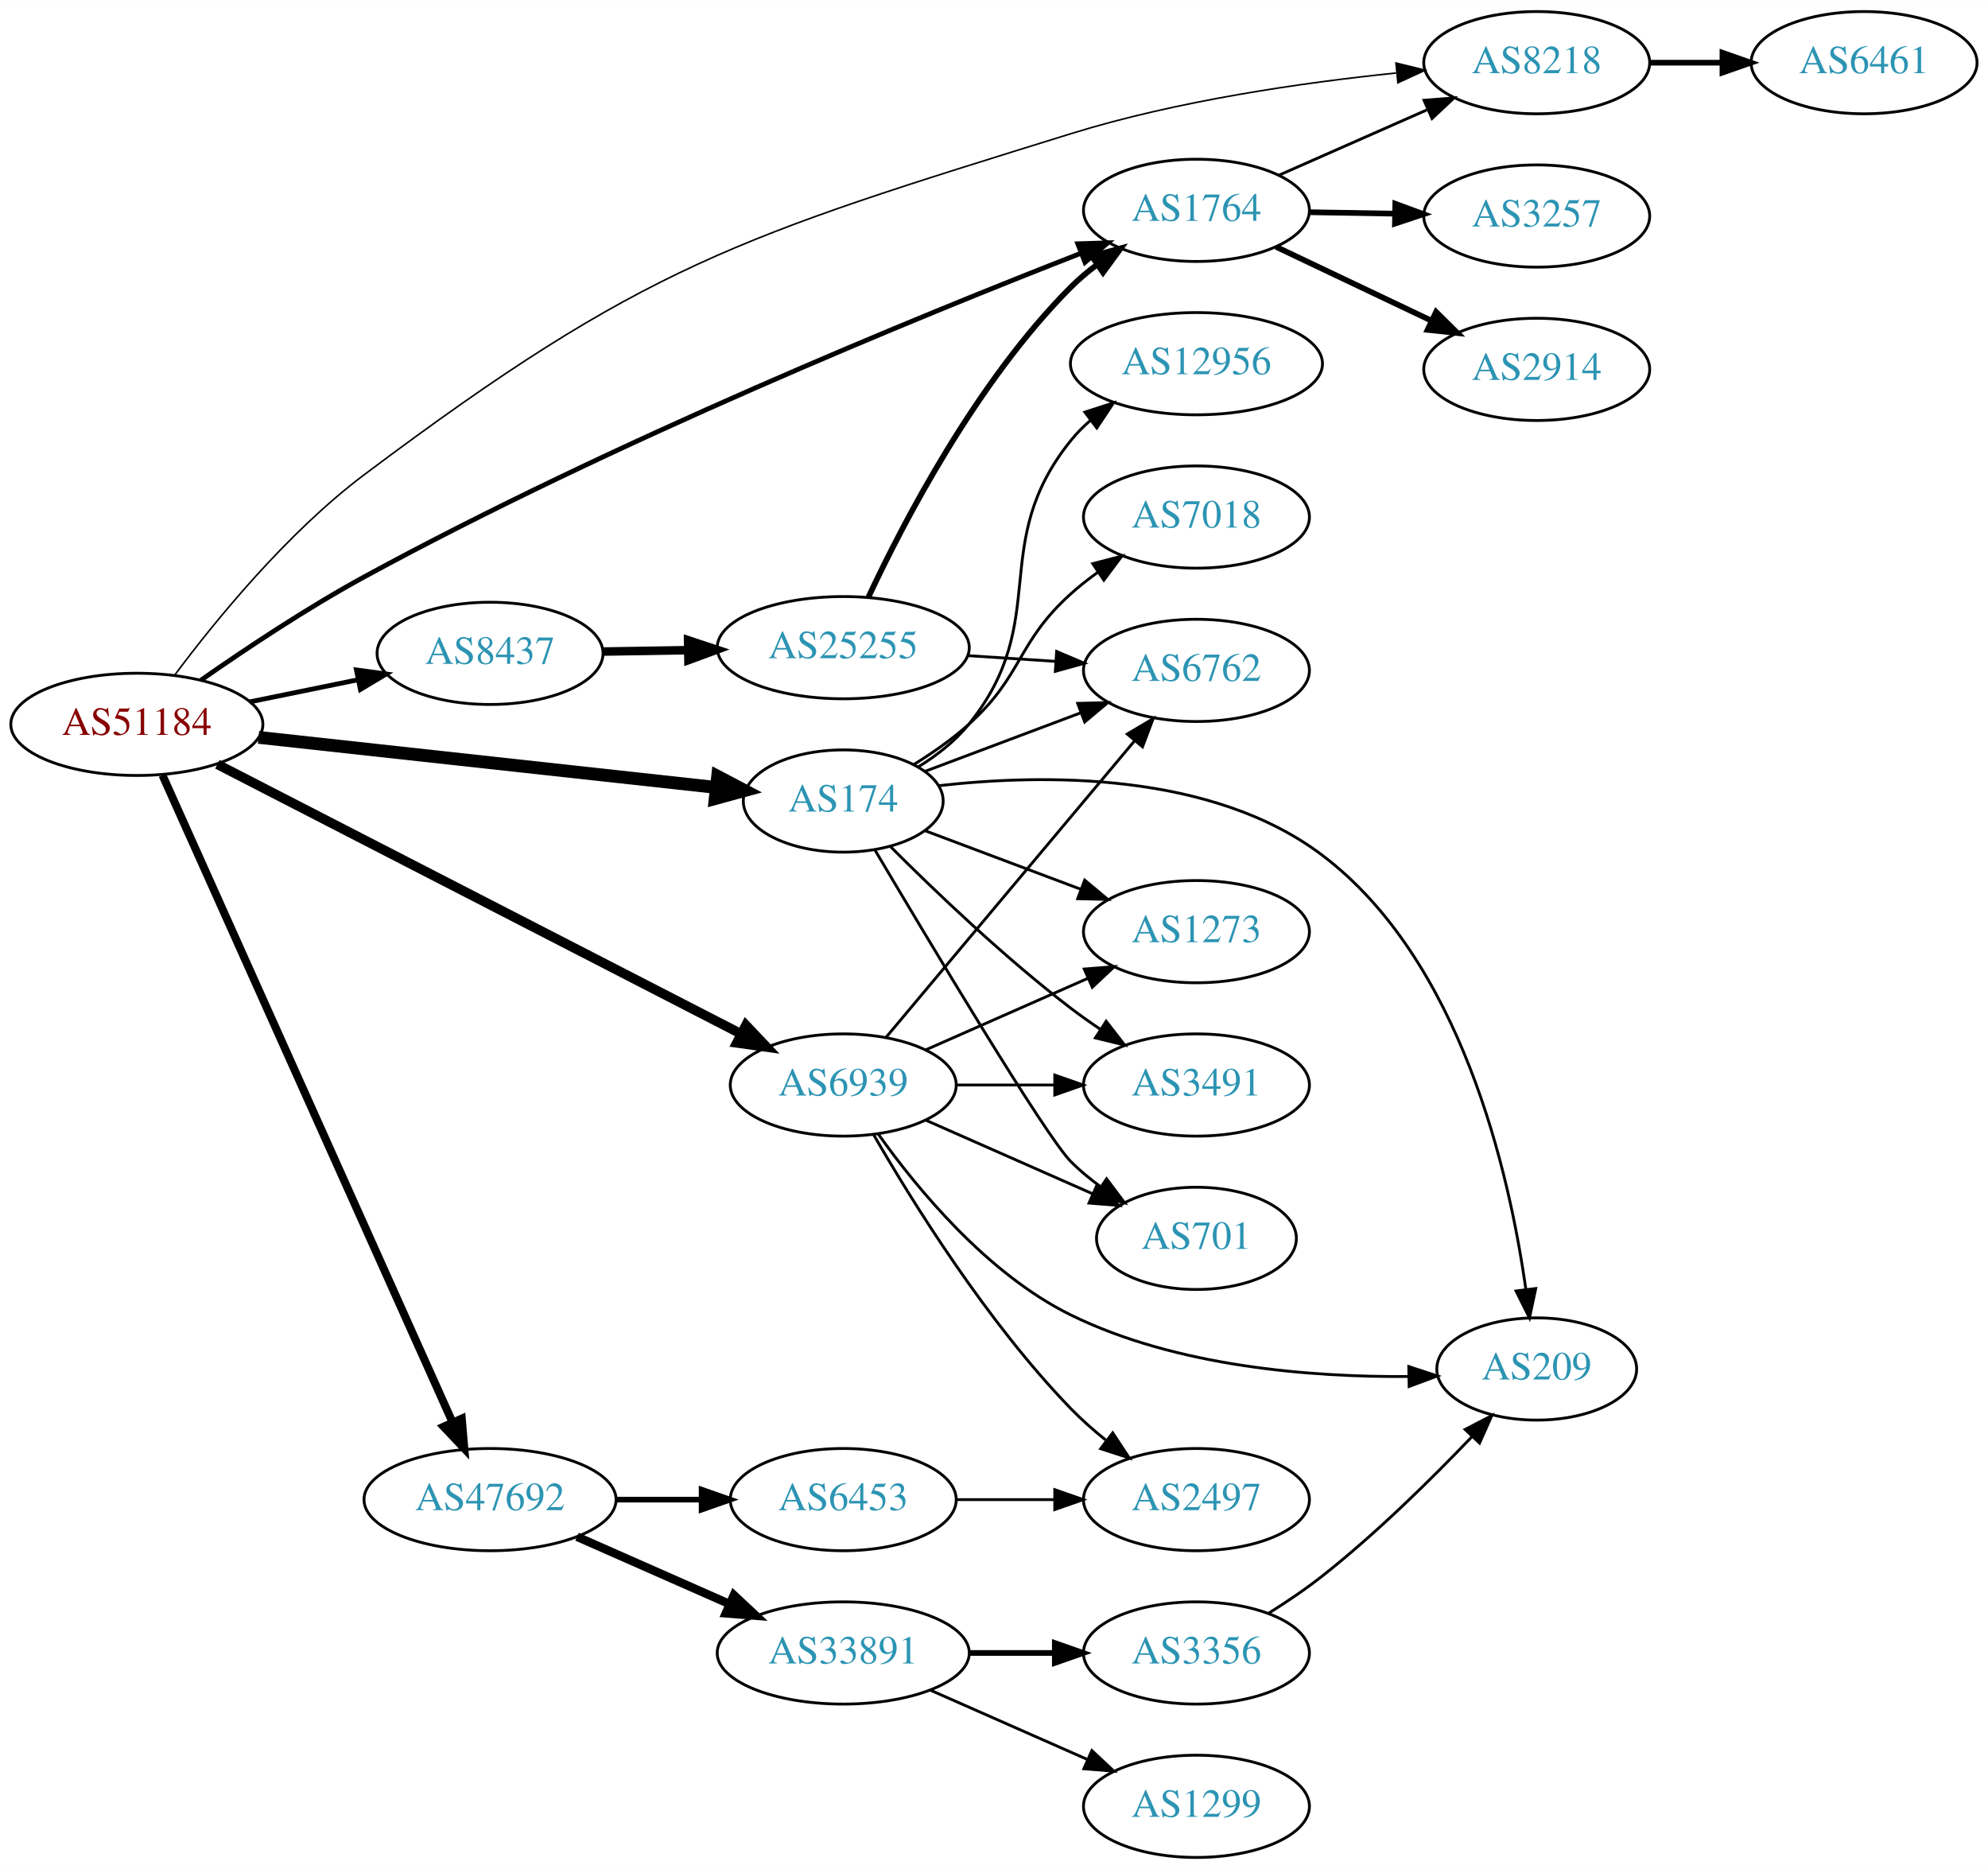
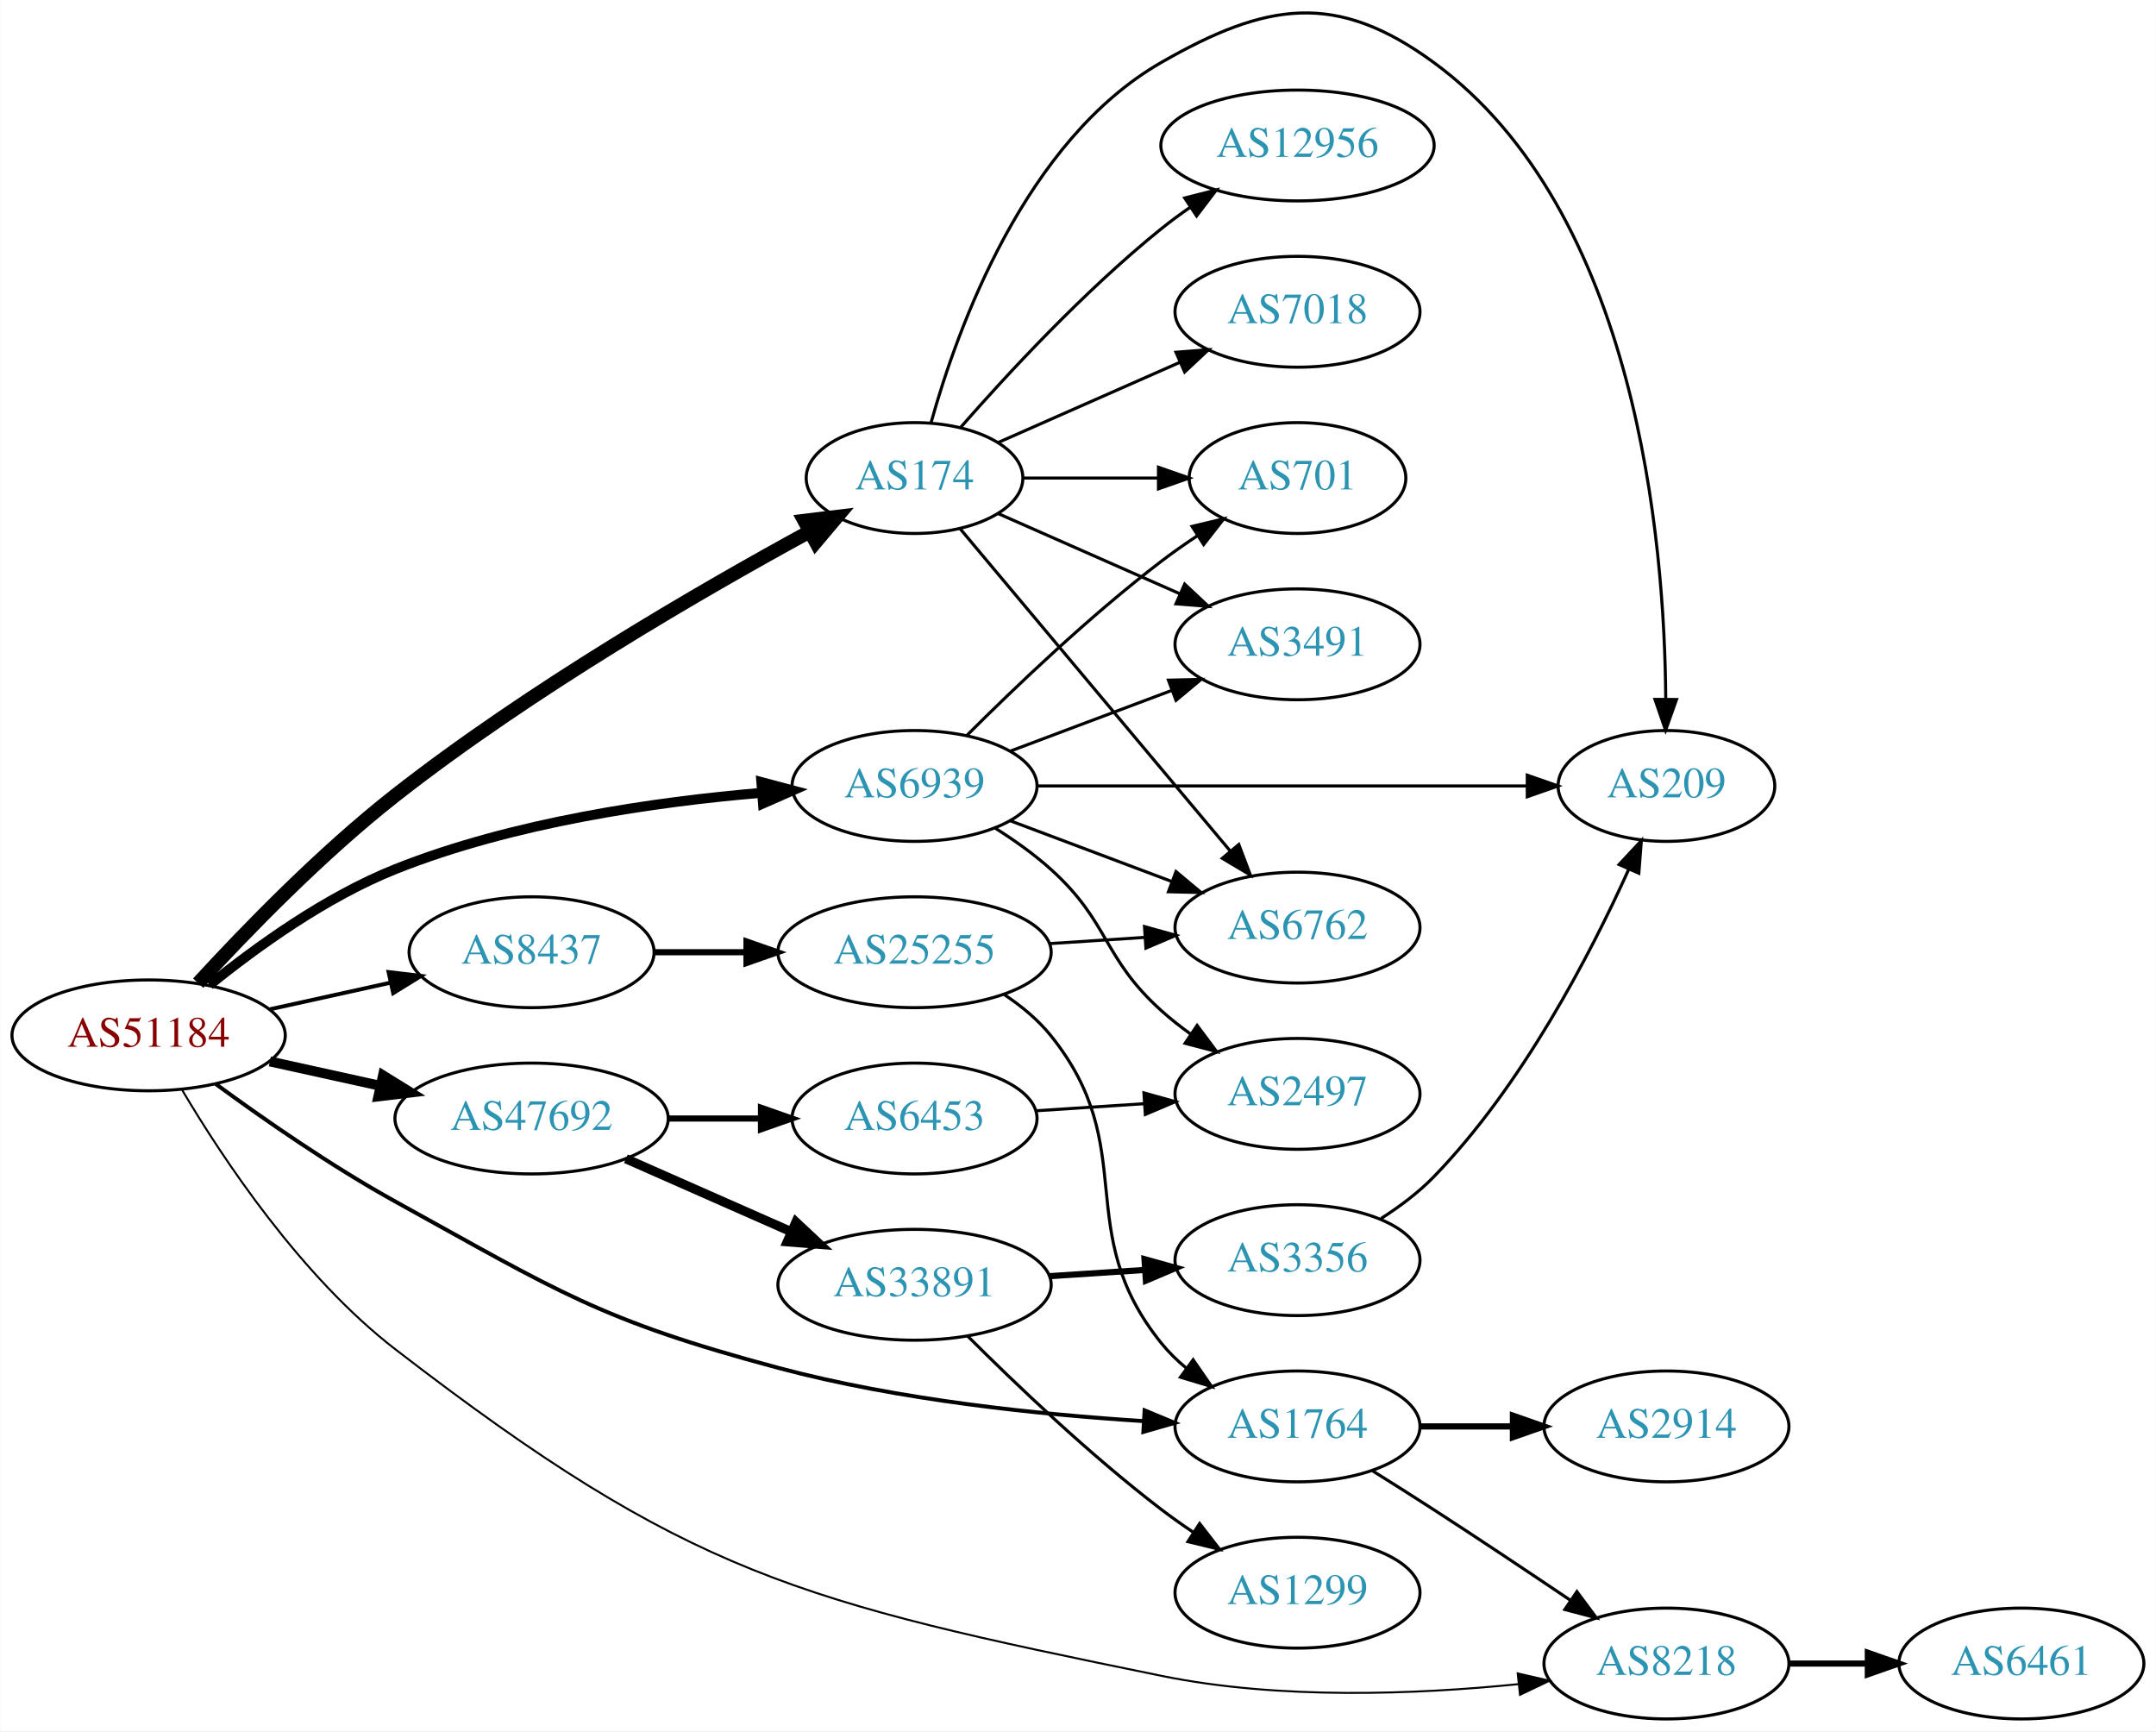
- <svg xmlns="http://www.w3.org/2000/svg" xmlns:xlink="http://www.w3.org/1999/xlink" width="700pt" height="658pt" viewBox="0.00 0.00 700.15 658.00">
-   <g id="graph0" class="graph" transform="scale(1 1) rotate(0) translate(4 654)">
-     <polygon fill="white" stroke="none" points="-4,4 -4,-654 696.155,-654 696.155,4 -4,4" />
+ <svg xmlns="http://www.w3.org/2000/svg" xmlns:xlink="http://www.w3.org/1999/xlink" width="700pt" height="562pt" viewBox="0.00 0.00 700.15 562.25">
+   <g id="graph0" class="graph" transform="scale(1 1) rotate(0) translate(4 558.25)">
+     <polygon fill="white" stroke="none" points="-4,4 -4,-558.25 696.155,-558.25 696.155,4 -4,4" />
    <g id="node1" class="node">
      <g id="a_node1">
        <a xlink:href="/asn/51184" xlink:title="AS51184 ~ Fonira Telekom GmbH [AT]">
-           <ellipse fill="#ffffff" stroke="black" cx="44.196" cy="-399" rx="44.393" ry="18" />
-           <text text-anchor="middle" x="44.196" y="-395.3" font-family="Times,serif" font-size="14.00" fill="#880000">AS51184</text>
+           <ellipse fill="#ffffff" stroke="black" cx="44.196" cy="-222" rx="44.393" ry="18" />
+           <text text-anchor="middle" x="44.196" y="-218.3" font-family="Times,serif" font-size="14.00" fill="#880000">AS51184</text>
        </a>
      </g>
    </g>
    <g id="node2" class="node">
      <g id="a_node2">
        <a xlink:href="/asn/174" xlink:title="AS174 ~ Cogent Communications [US]">
-           <ellipse fill="#ffffff" stroke="black" cx="292.98" cy="-372" rx="35.194" ry="18" />
-           <text text-anchor="middle" x="292.98" y="-368.3" font-family="Times,serif" font-size="14.00" fill="#2c94b3">AS174</text>
+           <ellipse fill="#ffffff" stroke="black" cx="292.98" cy="-403" rx="35.194" ry="18" />
+           <text text-anchor="middle" x="292.98" y="-399.3" font-family="Times,serif" font-size="14.00" fill="#2c94b3">AS174</text>
        </a>
      </g>
    </g>
    <g id="edge1" class="edge">
-       <path fill="none" stroke="black" stroke-width="4.5" d="M87.06,-394.42C131.84,-389.521 202.55,-381.784 248.094,-376.802" />
-       <polygon fill="black" stroke="black" stroke-width="4.5" points="248.742,-380.692 258.254,-375.69 247.885,-372.863 248.742,-380.692" />
+       <path fill="none" stroke="black" stroke-width="4.5" d="M60.286,-238.96C75.536,-255.573 100.236,-281.08 124.392,-300 168.2,-334.312 224.134,-366.672 259.01,-385.665" />
+       <polygon fill="black" stroke="black" stroke-width="4.5" points="257.162,-389.142 267.832,-390.429 260.904,-382.213 257.162,-389.142" />
    </g>
    <g id="node3" class="node">
      <g id="a_node3">
        <a xlink:href="/asn/1764" xlink:title="AS1764 ~ NEXTLAYER-AS [AT]">
-           <ellipse fill="#ffffff" stroke="black" cx="417.373" cy="-580" rx="39.794" ry="18" />
-           <text text-anchor="middle" x="417.373" y="-576.3" font-family="Times,serif" font-size="14.00" fill="#2c94b3">AS1764</text>
+           <ellipse fill="#ffffff" stroke="black" cx="417.373" cy="-95" rx="39.794" ry="18" />
+           <text text-anchor="middle" x="417.373" y="-91.3" font-family="Times,serif" font-size="14.00" fill="#2c94b3">AS1764</text>
        </a>
      </g>
    </g>
    <g id="edge2" class="edge">
-       <path fill="none" stroke="black" stroke-width="1.688" d="M66.784,-414.573C82.378,-425.471 104.167,-439.99 124.392,-451 211.584,-498.465 319.72,-542.668 376.794,-564.932" />
-       <polygon fill="black" stroke="black" stroke-width="1.688" points="375.584,-568.217 386.173,-568.573 378.117,-561.691 375.584,-568.217" />
+       <path fill="none" stroke="black" stroke-width="1.286" d="M66.013,-206.201C81.596,-194.779 103.7,-179.412 124.392,-168 177.168,-138.894 190.559,-129.566 248.784,-114 287.879,-103.548 333.606,-98.844 367.409,-96.728" />
+       <polygon fill="black" stroke="black" stroke-width="1.286" points="367.713,-100.216 377.497,-96.15 367.313,-93.228 367.713,-100.216" />
    </g>
    <g id="node4" class="node">
      <g id="a_node4">
        <a xlink:href="/asn/6939" xlink:title="AS6939 ~ Hurricane Electric LLC [US]">
-           <ellipse fill="#ffffff" stroke="black" cx="292.98" cy="-272" rx="39.794" ry="18" />
-           <text text-anchor="middle" x="292.98" y="-268.3" font-family="Times,serif" font-size="14.00" fill="#2c94b3">AS6939</text>
+           <ellipse fill="#ffffff" stroke="black" cx="292.98" cy="-303" rx="39.794" ry="18" />
+           <text text-anchor="middle" x="292.98" y="-299.3" font-family="Times,serif" font-size="14.00" fill="#2c94b3">AS6939</text>
        </a>
      </g>
    </g>
    <g id="edge3" class="edge">
-       <path fill="none" stroke="black" stroke-width="3.375" d="M72.549,-384.924C117.586,-361.747 207.292,-315.582 256.923,-290.041" />
-       <polygon fill="black" stroke="black" stroke-width="3.375" points="258.707,-293.06 265.997,-285.372 255.503,-286.836 258.707,-293.06" />
+       <path fill="none" stroke="black" stroke-width="3.214" d="M63.994,-238.362C79.236,-250.709 101.821,-267.009 124.392,-276 162.602,-291.221 208.958,-297.871 243.223,-300.771" />
+       <polygon fill="black" stroke="black" stroke-width="3.214" points="243.208,-304.28 253.446,-301.556 243.744,-297.3 243.208,-304.28" />
    </g>
    <g id="node5" class="node">
      <g id="a_node5">
        <a xlink:href="/asn/8218" xlink:title="AS8218 ~ legacy Neotelecoms [FR]">
-           <ellipse fill="#ffffff" stroke="black" cx="537.215" cy="-632" rx="39.794" ry="18" />
-           <text text-anchor="middle" x="537.215" y="-628.3" font-family="Times,serif" font-size="14.00" fill="#2c94b3">AS8218</text>
+           <ellipse fill="#ffffff" stroke="black" cx="537.215" cy="-18" rx="39.794" ry="18" />
+           <text text-anchor="middle" x="537.215" y="-14.3" font-family="Times,serif" font-size="14.00" fill="#2c94b3">AS8218</text>
        </a>
      </g>
    </g>
    <g id="edge4" class="edge">
-       <path fill="none" stroke="black" stroke-width="0.562" d="M57.559,-416.389C71.904,-435.6 97.101,-466.523 124.392,-487 222.585,-560.678 255.927,-570.629 373.176,-607 410.689,-618.637 454.806,-624.98 487.681,-628.362" />
-       <polygon fill="black" stroke="black" stroke-width="0.562" points="487.646,-631.875 497.938,-629.359 488.323,-624.908 487.646,-631.875" />
+       <path fill="none" stroke="black" stroke-width="0.643" d="M55.085,-204.254C68.306,-181.935 93.673,-143.678 124.392,-120 219.584,-46.625 255.417,-38.041 373.176,-14 411.601,-6.155 456.174,-7.97 488.994,-11.289" />
+       <polygon fill="black" stroke="black" stroke-width="0.643" points="488.892,-14.799 499.214,-12.409 489.655,-7.84 488.892,-14.799" />
    </g>
    <g id="node6" class="node">
      <g id="a_node6">
        <a xlink:href="/asn/8437" xlink:title="AS8437 ~ Hutchison Drei Austria GmbH [AT]">
-           <ellipse fill="#ffffff" stroke="black" cx="168.588" cy="-424" rx="39.794" ry="18" />
-           <text text-anchor="middle" x="168.588" y="-420.3" font-family="Times,serif" font-size="14.00" fill="#2c94b3">AS8437</text>
+           <ellipse fill="#ffffff" stroke="black" cx="168.588" cy="-249" rx="39.794" ry="18" />
+           <text text-anchor="middle" x="168.588" y="-245.3" font-family="Times,serif" font-size="14.00" fill="#2c94b3">AS8437</text>
        </a>
      </g>
    </g>
    <g id="edge5" class="edge">
-       <path fill="none" stroke="black" stroke-width="1.688" d="M83.922,-406.91C96.079,-409.393 109.61,-412.157 122.186,-414.726" />
-       <polygon fill="black" stroke="black" stroke-width="1.688" points="121.525,-418.163 132.023,-416.735 122.926,-411.305 121.525,-418.163" />
+       <path fill="none" stroke="black" stroke-width="1.286" d="M83.586,-230.469C95.977,-233.202 109.824,-236.257 122.644,-239.085" />
+       <polygon fill="black" stroke="black" stroke-width="1.286" points="122.14,-242.558 132.659,-241.295 123.648,-235.722 122.14,-242.558" />
    </g>
    <g id="node7" class="node">
      <g id="a_node7">
        <a xlink:href="/asn/47692" xlink:title="AS47692 ~ Nessus GmbH [AT]">
-           <ellipse fill="#ffffff" stroke="black" cx="168.588" cy="-126" rx="44.393" ry="18" />
-           <text text-anchor="middle" x="168.588" y="-122.3" font-family="Times,serif" font-size="14.00" fill="#2c94b3">AS47692</text>
+           <ellipse fill="#ffffff" stroke="black" cx="168.588" cy="-195" rx="44.393" ry="18" />
+           <text text-anchor="middle" x="168.588" y="-191.3" font-family="Times,serif" font-size="14.00" fill="#2c94b3">AS47692</text>
        </a>
      </g>
    </g>
    <g id="edge6" class="edge">
-       <path fill="none" stroke="black" stroke-width="2.812" d="M53.227,-381.088C74.147,-334.424 130.43,-208.883 155.386,-153.217" />
-       <polygon fill="black" stroke="black" stroke-width="2.812" points="158.631,-154.535 159.528,-143.978 152.243,-151.671 158.631,-154.535" />
+       <path fill="none" stroke="black" stroke-width="3.214" d="M83.586,-213.531C94.978,-211.018 107.6,-208.233 119.525,-205.603" />
+       <polygon fill="black" stroke="black" stroke-width="3.214" points="120.323,-209.011 129.335,-203.439 118.815,-202.175 120.323,-209.011" />
    </g>
    <g id="node8" class="node">
      <g id="a_node8">
-         <a xlink:href="/asn/6762" xlink:title="AS6762 ~ TELECOM ITALIA SPARKLE S.p.A. [IT]">
-           <ellipse fill="#ffffff" stroke="black" cx="417.373" cy="-418" rx="39.794" ry="18" />
-           <text text-anchor="middle" x="417.373" y="-414.3" font-family="Times,serif" font-size="14.00" fill="#2c94b3">AS6762</text>
+         <a xlink:href="/asn/3491" xlink:title="AS3491 ~ PCCW Global, Inc. [US]">
+           <ellipse fill="#ffffff" stroke="black" cx="417.373" cy="-349" rx="39.794" ry="18" />
+           <text text-anchor="middle" x="417.373" y="-345.3" font-family="Times,serif" font-size="14.00" fill="#2c94b3">AS3491</text>
        </a>
      </g>
    </g>
    <g id="edge7" class="edge">
-       <path fill="none" stroke="black" d="M321.753,-382.438C337.939,-388.522 358.626,-396.296 376.526,-403.024" />
-       <polygon fill="black" stroke="black" points="375.546,-406.395 386.138,-406.637 378.009,-399.842 375.546,-406.395" />
+       <path fill="none" stroke="black" d="M320.237,-391.416C337.422,-383.833 360.135,-373.812 379.17,-365.414" />
+       <polygon fill="black" stroke="black" points="380.721,-368.555 388.458,-361.316 377.896,-362.151 380.721,-368.555" />
    </g>
    <g id="node9" class="node">
      <g id="a_node9">
-         <a xlink:href="/asn/7018" xlink:title="AS7018 ~ AT&amp;T Services, Inc. [US]">
-           <ellipse fill="#ffffff" stroke="black" cx="417.373" cy="-472" rx="39.794" ry="18" />
-           <text text-anchor="middle" x="417.373" y="-468.3" font-family="Times,serif" font-size="14.00" fill="#2c94b3">AS7018</text>
+         <a xlink:href="/asn/209" xlink:title="AS209 ~ CenturyLink Communications, LLC [US]">
+           <ellipse fill="#ffffff" stroke="black" cx="537.215" cy="-303" rx="35.194" ry="18" />
+           <text text-anchor="middle" x="537.215" y="-299.3" font-family="Times,serif" font-size="14.00" fill="#2c94b3">AS209</text>
        </a>
      </g>
    </g>
    <g id="edge8" class="edge">
-       <path fill="none" stroke="black" d="M317.898,-384.897C324.479,-388.977 331.391,-393.794 337.176,-399 356.475,-416.365 353.878,-427.635 373.176,-445 376.125,-447.653 379.365,-450.205 382.706,-452.609" />
-       <polygon fill="black" stroke="black" points="380.853,-455.582 391.104,-458.259 384.76,-449.773 380.853,-455.582" />
+       <path fill="none" stroke="black" d="M298.392,-421.141C306.916,-451.706 328.847,-512.611 373.176,-538 407.267,-557.525 429.862,-561.196 461.569,-538 527.69,-489.626 536.667,-382.237 536.986,-331.109" />
+       <polygon fill="black" stroke="black" points="540.486,-331.079 536.941,-321.095 533.486,-331.111 540.486,-331.079" />
    </g>
    <g id="node10" class="node">
      <g id="a_node10">
-         <a xlink:href="/asn/3491" xlink:title="AS3491 ~ PCCW Global, Inc. [US]">
-           <ellipse fill="#ffffff" stroke="black" cx="417.373" cy="-272" rx="39.794" ry="18" />
-           <text text-anchor="middle" x="417.373" y="-268.3" font-family="Times,serif" font-size="14.00" fill="#2c94b3">AS3491</text>
+         <a xlink:href="/asn/6762" xlink:title="AS6762 ~ TELECOM ITALIA SPARKLE S.p.A. [IT]">
+           <ellipse fill="#ffffff" stroke="black" cx="417.373" cy="-257" rx="39.794" ry="18" />
+           <text text-anchor="middle" x="417.373" y="-253.3" font-family="Times,serif" font-size="14.00" fill="#2c94b3">AS6762</text>
        </a>
      </g>
    </g>
    <g id="edge9" class="edge">
-       <path fill="none" stroke="black" d="M309.585,-355.975C325.024,-340.527 349.686,-316.92 373.176,-299 376.499,-296.466 380.066,-293.947 383.675,-291.525" />
-       <polygon fill="black" stroke="black" points="385.584,-294.458 392.075,-286.085 381.779,-288.583 385.584,-294.458" />
+       <path fill="none" stroke="black" d="M307.782,-386.536C329.154,-361.041 370.398,-311.843 395.448,-281.96" />
+       <polygon fill="black" stroke="black" points="398.312,-283.992 402.055,-274.08 392.948,-279.495 398.312,-283.992" />
    </g>
    <g id="node11" class="node">
      <g id="a_node11">
-         <a xlink:href="/asn/209" xlink:title="AS209 ~ CenturyLink Communications, LLC [US]">
-           <ellipse fill="#ffffff" stroke="black" cx="537.215" cy="-172" rx="35.194" ry="18" />
-           <text text-anchor="middle" x="537.215" y="-168.3" font-family="Times,serif" font-size="14.00" fill="#2c94b3">AS209</text>
+         <a xlink:href="/asn/12956" xlink:title="AS12956 ~ TELXIUS [ES]">
+           <ellipse fill="#ffffff" stroke="black" cx="417.373" cy="-511" rx="44.393" ry="18" />
+           <text text-anchor="middle" x="417.373" y="-507.3" font-family="Times,serif" font-size="14.00" fill="#2c94b3">AS12956</text>
        </a>
      </g>
    </g>
    <g id="edge10" class="edge">
-       <path fill="none" stroke="black" d="M326.508,-377.385C363.107,-381.561 422.53,-382.448 461.569,-353 510.642,-315.983 527.633,-240.943 533.38,-200.072" />
-       <polygon fill="black" stroke="black" points="536.873,-200.347 534.666,-189.985 529.93,-199.462 536.873,-200.347" />
+       <path fill="none" stroke="black" d="M307.854,-419.345C322.924,-436.559 348.202,-463.901 373.176,-484 376.105,-486.357 379.251,-488.675 382.463,-490.902" />
+       <polygon fill="black" stroke="black" points="380.738,-493.958 391.011,-496.552 384.598,-488.118 380.738,-493.958" />
    </g>
    <g id="node12" class="node">
      <g id="a_node12">
-         <a xlink:href="/asn/701" xlink:title="AS701 ~ UUNET [US]">
-           <ellipse fill="#ffffff" stroke="black" cx="417.373" cy="-218" rx="35.194" ry="18" />
-           <text text-anchor="middle" x="417.373" y="-214.3" font-family="Times,serif" font-size="14.00" fill="#2c94b3">AS701</text>
+         <a xlink:href="/asn/7018" xlink:title="AS7018 ~ AT&amp;T Services, Inc. [US]">
+           <ellipse fill="#ffffff" stroke="black" cx="417.373" cy="-457" rx="39.794" ry="18" />
+           <text text-anchor="middle" x="417.373" y="-453.3" font-family="Times,serif" font-size="14.00" fill="#2c94b3">AS7018</text>
        </a>
      </g>
    </g>
    <g id="edge11" class="edge">
-       <path fill="none" stroke="black" d="M304.099,-354.83C323.382,-322.252 364.27,-253.916 373.176,-245 376.356,-241.817 379.978,-238.833 383.741,-236.094" />
-       <polygon fill="black" stroke="black" points="385.722,-238.979 392.086,-230.508 381.829,-233.162 385.722,-238.979" />
+       <path fill="none" stroke="black" d="M320.237,-414.584C337.422,-422.167 360.135,-432.188 379.17,-440.586" />
+       <polygon fill="black" stroke="black" points="377.896,-443.849 388.458,-444.684 380.721,-437.445 377.896,-443.849" />
    </g>
    <g id="node13" class="node">
      <g id="a_node13">
-         <a xlink:href="/asn/12956" xlink:title="AS12956 ~ TELXIUS [ES]">
-           <ellipse fill="#ffffff" stroke="black" cx="417.373" cy="-526" rx="44.393" ry="18" />
-           <text text-anchor="middle" x="417.373" y="-522.3" font-family="Times,serif" font-size="14.00" fill="#2c94b3">AS12956</text>
+         <a xlink:href="/asn/701" xlink:title="AS701 ~ UUNET [US]">
+           <ellipse fill="#ffffff" stroke="black" cx="417.373" cy="-403" rx="35.194" ry="18" />
+           <text text-anchor="middle" x="417.373" y="-399.3" font-family="Times,serif" font-size="14.00" fill="#2c94b3">AS701</text>
        </a>
      </g>
    </g>
    <g id="edge12" class="edge">
-       <path fill="none" stroke="black" d="M319.509,-384.075C325.959,-388.091 332.401,-393.081 337.176,-399 366.837,-435.764 343.516,-462.236 373.176,-499 375.231,-501.547 377.594,-503.921 380.134,-506.12" />
-       <polygon fill="black" stroke="black" points="378.063,-508.943 388.149,-512.187 382.288,-503.361 378.063,-508.943" />
+       <path fill="none" stroke="black" d="M328.399,-403C341.94,-403 357.66,-403 372.034,-403" />
+       <polygon fill="black" stroke="black" points="372.212,-406.5 382.212,-403 372.212,-399.5 372.212,-406.5" />
+     </g>
+     <g id="edge13" class="edge">
+       <path fill="none" stroke="black" d="M441.772,-80.561C448.214,-76.535 455.184,-72.132 461.569,-68 476.285,-58.475 492.466,-47.678 505.99,-38.56" />
+       <polygon fill="black" stroke="black" points="508.126,-41.341 514.451,-32.841 504.206,-35.541 508.126,-41.341" />
    </g>
    <g id="node14" class="node">
      <g id="a_node14">
-         <a xlink:href="/asn/1273" xlink:title="AS1273 ~ Vodafone Group PLC [EU]">
-           <ellipse fill="#ffffff" stroke="black" cx="417.373" cy="-326" rx="39.794" ry="18" />
-           <text text-anchor="middle" x="417.373" y="-322.3" font-family="Times,serif" font-size="14.00" fill="#2c94b3">AS1273</text>
-         </a>
-       </g>
-     </g>
-     <g id="edge13" class="edge">
-       <path fill="none" stroke="black" d="M321.753,-361.562C337.939,-355.478 358.626,-347.704 376.526,-340.976" />
-       <polygon fill="black" stroke="black" points="378.009,-344.158 386.138,-337.363 375.546,-337.605 378.009,-344.158" />
-     </g>
-     <g id="edge15" class="edge">
-       <path fill="none" stroke="black" d="M446.3,-592.323C461.889,-599.202 481.525,-607.867 498.467,-615.343" />
-       <polygon fill="black" stroke="black" points="497.518,-618.75 508.08,-619.585 500.344,-612.346 497.518,-618.75" />
+         <a xlink:href="/asn/2914" xlink:title="AS2914 ~ NTT America, Inc. [US]">
+           <ellipse fill="#ffffff" stroke="black" cx="537.215" cy="-95" rx="39.794" ry="18" />
+           <text text-anchor="middle" x="537.215" y="-91.3" font-family="Times,serif" font-size="14.00" fill="#2c94b3">AS2914</text>
+         </a>
+       </g>
+     </g>
+     <g id="edge14" class="edge">
+       <path fill="none" stroke="black" stroke-width="2" d="M457.285,-95C466.839,-95 477.188,-95 487.151,-95" />
+       <polygon fill="black" stroke="black" stroke-width="2" points="487.343,-98.5 497.343,-95 487.343,-91.5 487.343,-98.5" />
+     </g>
+     <g id="edge17" class="edge">
+       <path fill="none" stroke="black" d="M324.235,-314.371C339.975,-320.287 359.422,-327.596 376.387,-333.972" />
+       <polygon fill="black" stroke="black" points="375.45,-337.359 386.042,-337.601 377.913,-330.806 375.45,-337.359" />
+     </g>
+     <g id="edge20" class="edge">
+       <path fill="none" stroke="black" d="M332.631,-303C376.003,-303 446.244,-303 491.83,-303" />
+       <polygon fill="black" stroke="black" points="492.01,-306.5 502.01,-303 492.01,-299.5 492.01,-306.5" />
+     </g>
+     <g id="edge19" class="edge">
+       <path fill="none" stroke="black" d="M324.235,-291.629C339.975,-285.713 359.422,-278.404 376.387,-272.028" />
+       <polygon fill="black" stroke="black" points="377.913,-275.194 386.042,-268.399 375.45,-268.641 377.913,-275.194" />
+     </g>
+     <g id="edge18" class="edge">
+       <path fill="none" stroke="black" d="M309.879,-319.319C325.336,-334.772 349.835,-358.194 373.176,-376 376.835,-378.791 380.791,-381.563 384.772,-384.208" />
+       <polygon fill="black" stroke="black" points="383.114,-387.303 393.422,-389.754 386.893,-381.41 383.114,-387.303" />
+     </g>
+     <g id="node16" class="node">
+       <g id="a_node16">
+         <a xlink:href="/asn/2497" xlink:title="AS2497 ~ Internet Initiative Japan Inc. [JP]">
+           <ellipse fill="#ffffff" stroke="black" cx="417.373" cy="-203" rx="39.794" ry="18" />
+           <text text-anchor="middle" x="417.373" y="-199.3" font-family="Times,serif" font-size="14.00" fill="#2c94b3">AS2497</text>
+         </a>
+       </g>
+     </g>
+     <g id="edge16" class="edge">
+       <path fill="none" stroke="black" d="M319.249,-289.259C325.416,-285.364 331.786,-280.851 337.176,-276 356.475,-258.635 353.878,-247.365 373.176,-230 376.125,-227.347 379.365,-224.795 382.706,-222.391" />
+       <polygon fill="black" stroke="black" points="384.76,-225.227 391.104,-216.741 380.853,-219.418 384.76,-225.227" />
    </g>
    <g id="node15" class="node">
      <g id="a_node15">
-         <a xlink:href="/asn/2914" xlink:title="AS2914 ~ NTT America, Inc. [US]">
-           <ellipse fill="#ffffff" stroke="black" cx="537.215" cy="-524" rx="39.794" ry="18" />
-           <text text-anchor="middle" x="537.215" y="-520.3" font-family="Times,serif" font-size="14.00" fill="#2c94b3">AS2914</text>
-         </a>
-       </g>
-     </g>
-     <g id="edge14" class="edge">
-       <path fill="none" stroke="black" stroke-width="2" d="M445.408,-567.152C461.576,-559.469 482.328,-549.608 499.912,-541.252" />
-       <polygon fill="black" stroke="black" stroke-width="2" points="501.776,-544.241 509.305,-536.788 498.771,-537.919 501.776,-544.241" />
-     </g>
-     <g id="node16" class="node">
-       <g id="a_node16">
-         <a xlink:href="/asn/3257" xlink:title="AS3257 ~ GTT [DE]">
-           <ellipse fill="#ffffff" stroke="black" cx="537.215" cy="-578" rx="39.794" ry="18" />
-           <text text-anchor="middle" x="537.215" y="-574.3" font-family="Times,serif" font-size="14.00" fill="#2c94b3">AS3257</text>
-         </a>
-       </g>
-     </g>
-     <g id="edge16" class="edge">
-       <path fill="none" stroke="black" stroke-width="2" d="M457.285,-579.34C466.839,-579.177 477.188,-579.002 487.151,-578.833" />
-       <polygon fill="black" stroke="black" stroke-width="2" points="487.404,-582.329 497.343,-578.66 487.285,-575.33 487.404,-582.329" />
-     </g>
-     <g id="edge22" class="edge">
-       <path fill="none" stroke="black" d="M308.02,-288.748C329.486,-314.354 370.592,-363.388 395.541,-393.15" />
-       <polygon fill="black" stroke="black" points="393.013,-395.583 402.119,-400.998 398.377,-391.086 393.013,-395.583" />
-     </g>
-     <g id="edge19" class="edge">
-       <path fill="none" stroke="black" d="M332.706,-272C343.644,-272 355.695,-272 367.161,-272" />
-       <polygon fill="black" stroke="black" points="367.479,-275.5 377.479,-272 367.479,-268.5 367.479,-275.5" />
-     </g>
-     <g id="edge23" class="edge">
-       <path fill="none" stroke="black" d="M305.35,-254.685C318.974,-235.533 343.693,-205.473 373.176,-191 410.385,-172.735 457.944,-169.092 492.08,-169.351" />
-       <polygon fill="black" stroke="black" points="492.152,-172.853 502.217,-169.545 492.286,-165.854 492.152,-172.853" />
+         <a xlink:href="/asn/6461" xlink:title="AS6461 ~ Zayo Bandwidth [US]">
+           <ellipse fill="#ffffff" stroke="black" cx="652.508" cy="-18" rx="39.794" ry="18" />
+           <text text-anchor="middle" x="652.508" y="-14.3" font-family="Times,serif" font-size="14.00" fill="#2c94b3">AS6461</text>
+         </a>
+       </g>
+     </g>
+     <g id="edge15" class="edge">
+       <path fill="none" stroke="black" stroke-width="2" d="M576.887,-18C585.09,-18 593.854,-18 602.386,-18" />
+       <polygon fill="black" stroke="black" stroke-width="2" points="602.626,-21.5 612.626,-18 602.626,-14.5 602.626,-21.5" />
+     </g>
+     <g id="node17" class="node">
+       <g id="a_node17">
+         <a xlink:href="/asn/25255" xlink:title="AS25255 ~ ==&gt; TELE2 AUSTRIA &lt;== [AT]">
+           <ellipse fill="#ffffff" stroke="black" cx="292.98" cy="-249" rx="44.393" ry="18" />
+           <text text-anchor="middle" x="292.98" y="-245.3" font-family="Times,serif" font-size="14.00" fill="#2c94b3">AS25255</text>
+         </a>
+       </g>
    </g>
    <g id="edge21" class="edge">
-       <path fill="none" stroke="black" d="M322.06,-259.611C339.488,-251.922 362.045,-241.969 380.729,-233.726" />
-       <polygon fill="black" stroke="black" points="382.362,-236.831 390.099,-229.592 379.537,-230.427 382.362,-236.831" />
-     </g>
-     <g id="edge20" class="edge">
-       <path fill="none" stroke="black" d="M322.06,-284.389C339.008,-291.866 360.805,-301.483 379.174,-309.588" />
-       <polygon fill="black" stroke="black" points="377.862,-312.834 388.424,-313.669 380.688,-306.43 377.862,-312.834" />
+       <path fill="none" stroke="black" stroke-width="2" d="M208.314,-249C217.774,-249 228.066,-249 238.092,-249" />
+       <polygon fill="black" stroke="black" stroke-width="2" points="238.399,-252.5 248.399,-249 238.399,-245.5 238.399,-252.5" />
    </g>
    <g id="node18" class="node">
      <g id="a_node18">
-         <a xlink:href="/asn/2497" xlink:title="AS2497 ~ Internet Initiative Japan Inc. [JP]">
-           <ellipse fill="#ffffff" stroke="black" cx="417.373" cy="-126" rx="39.794" ry="18" />
-           <text text-anchor="middle" x="417.373" y="-122.3" font-family="Times,serif" font-size="14.00" fill="#2c94b3">AS2497</text>
-         </a>
-       </g>
-     </g>
-     <g id="edge18" class="edge">
-       <path fill="none" stroke="black" d="M303.697,-254.479C317.287,-230.91 343.645,-188.444 373.176,-158 376.899,-154.163 381.118,-150.441 385.425,-146.974" />
-       <polygon fill="black" stroke="black" points="387.878,-149.505 393.71,-140.66 383.635,-143.938 387.878,-149.505" />
-     </g>
-     <g id="node17" class="node">
-       <g id="a_node17">
-         <a xlink:href="/asn/6461" xlink:title="AS6461 ~ Zayo Bandwidth [US]">
-           <ellipse fill="#ffffff" stroke="black" cx="652.508" cy="-632" rx="39.794" ry="18" />
-           <text text-anchor="middle" x="652.508" y="-628.3" font-family="Times,serif" font-size="14.00" fill="#2c94b3">AS6461</text>
-         </a>
-       </g>
-     </g>
-     <g id="edge17" class="edge">
-       <path fill="none" stroke="black" stroke-width="2" d="M576.887,-632C585.09,-632 593.854,-632 602.386,-632" />
-       <polygon fill="black" stroke="black" stroke-width="2" points="602.626,-635.5 612.626,-632 602.626,-628.5 602.626,-635.5" />
+         <a xlink:href="/asn/6453" xlink:title="AS6453 ~ TATA COMMUNICATIONS (AMERICA) INC [US]">
+           <ellipse fill="#ffffff" stroke="black" cx="292.98" cy="-195" rx="39.794" ry="18" />
+           <text text-anchor="middle" x="292.98" y="-191.3" font-family="Times,serif" font-size="14.00" fill="#2c94b3">AS6453</text>
+         </a>
+       </g>
+     </g>
+     <g id="edge24" class="edge">
+       <path fill="none" stroke="black" stroke-width="2" d="M213.084,-195C222.773,-195 233.11,-195 243.002,-195" />
+       <polygon fill="black" stroke="black" stroke-width="2" points="243.105,-198.5 253.105,-195 243.105,-191.5 243.105,-198.5" />
    </g>
    <g id="node19" class="node">
      <g id="a_node19">
-         <a xlink:href="/asn/25255" xlink:title="AS25255 ~ ==&gt; TELE2 AUSTRIA &lt;== [AT]">
-           <ellipse fill="#ffffff" stroke="black" cx="292.98" cy="-426" rx="44.393" ry="18" />
-           <text text-anchor="middle" x="292.98" y="-422.3" font-family="Times,serif" font-size="14.00" fill="#2c94b3">AS25255</text>
-         </a>
-       </g>
-     </g>
-     <g id="edge24" class="edge">
-       <path fill="none" stroke="black" stroke-width="3" d="M208.314,-424.633C217.774,-424.787 228.066,-424.956 238.092,-425.119" />
-       <polygon fill="black" stroke="black" stroke-width="3" points="238.343,-428.624 248.399,-425.288 238.457,-421.625 238.343,-428.624" />
+         <a xlink:href="/asn/33891" xlink:title="AS33891 ~ CORE-BACKBONE GMBH GLOBAL NETWORK [DE]">
+           <ellipse fill="#ffffff" stroke="black" cx="292.98" cy="-141" rx="44.393" ry="18" />
+           <text text-anchor="middle" x="292.98" y="-137.3" font-family="Times,serif" font-size="14.00" fill="#2c94b3">AS33891</text>
+         </a>
+       </g>
+     </g>
+     <g id="edge25" class="edge">
+       <path fill="none" stroke="black" stroke-width="3" d="M199.216,-181.928C215.333,-174.817 235.473,-165.931 252.865,-158.258" />
+       <polygon fill="black" stroke="black" stroke-width="3" points="254.465,-161.378 262.201,-154.139 251.639,-154.973 254.465,-161.378" />
+     </g>
+     <g id="edge22" class="edge">
+       <path fill="none" stroke="black" d="M322.204,-235.187C327.724,-231.498 333.067,-227.093 337.176,-222 366.837,-185.236 343.516,-158.764 373.176,-122 375.537,-119.075 378.303,-116.377 381.277,-113.911" />
+       <polygon fill="black" stroke="black" points="383.469,-116.644 389.494,-107.93 379.349,-110.985 383.469,-116.644" />
+     </g>
+     <g id="edge23" class="edge">
+       <path fill="none" stroke="black" d="M336.787,-251.798C346.817,-252.454 357.574,-253.157 367.834,-253.827" />
+       <polygon fill="black" stroke="black" points="367.676,-257.324 377.883,-254.484 368.133,-250.339 367.676,-257.324" />
+     </g>
+     <g id="edge26" class="edge">
+       <path fill="none" stroke="black" d="M332.37,-197.509C343.54,-198.239 355.892,-199.047 367.61,-199.813" />
+       <polygon fill="black" stroke="black" points="367.491,-203.312 377.698,-200.472 367.948,-196.327 367.491,-203.312" />
    </g>
    <g id="node20" class="node">
      <g id="a_node20">
-         <a xlink:href="/asn/6453" xlink:title="AS6453 ~ TATA COMMUNICATIONS (AMERICA) INC [US]">
-           <ellipse fill="#ffffff" stroke="black" cx="292.98" cy="-126" rx="39.794" ry="18" />
-           <text text-anchor="middle" x="292.98" y="-122.3" font-family="Times,serif" font-size="14.00" fill="#2c94b3">AS6453</text>
+         <a xlink:href="/asn/1299" xlink:title="AS1299 ~ Telia Carrier [EU]">
+           <ellipse fill="#ffffff" stroke="black" cx="417.373" cy="-41" rx="39.794" ry="18" />
+           <text text-anchor="middle" x="417.373" y="-37.3" font-family="Times,serif" font-size="14.00" fill="#2c94b3">AS1299</text>
        </a>
      </g>
    </g>
    <g id="edge27" class="edge">
-       <path fill="none" stroke="black" stroke-width="2" d="M213.084,-126C222.773,-126 233.11,-126 243.002,-126" />
-       <polygon fill="black" stroke="black" stroke-width="2" points="243.105,-129.5 253.105,-126 243.105,-122.5 243.105,-129.5" />
+       <path fill="none" stroke="black" d="M310.176,-124.385C325.649,-108.93 349.984,-85.693 373.176,-68 376.499,-65.466 380.066,-62.947 383.675,-60.525" />
+       <polygon fill="black" stroke="black" points="385.584,-63.458 392.075,-55.085 381.779,-57.583 385.584,-63.458" />
    </g>
    <g id="node21" class="node">
      <g id="a_node21">
-         <a xlink:href="/asn/33891" xlink:title="AS33891 ~ CORE-BACKBONE GMBH GLOBAL NETWORK [DE]">
-           <ellipse fill="#ffffff" stroke="black" cx="292.98" cy="-72" rx="44.393" ry="18" />
-           <text text-anchor="middle" x="292.98" y="-68.3" font-family="Times,serif" font-size="14.00" fill="#2c94b3">AS33891</text>
+         <a xlink:href="/asn/3356" xlink:title="AS3356 ~ Level 3 Parent, LLC [US]">
+           <ellipse fill="#ffffff" stroke="black" cx="417.373" cy="-149" rx="39.794" ry="18" />
+           <text text-anchor="middle" x="417.373" y="-145.3" font-family="Times,serif" font-size="14.00" fill="#2c94b3">AS3356</text>
        </a>
      </g>
    </g>
    <g id="edge28" class="edge">
-       <path fill="none" stroke="black" stroke-width="3" d="M199.216,-112.928C215.333,-105.817 235.473,-96.931 252.865,-89.258" />
-       <polygon fill="black" stroke="black" stroke-width="3" points="254.465,-92.377 262.201,-85.139 251.639,-85.973 254.465,-92.377" />
-     </g>
-     <g id="edge25" class="edge">
-       <path fill="none" stroke="black" stroke-width="2" d="M301.831,-443.747C314.111,-470.017 339.938,-519.726 373.176,-553 375.979,-555.806 379.126,-558.457 382.409,-560.922" />
-       <polygon fill="black" stroke="black" stroke-width="2" points="380.513,-563.865 390.736,-566.647 384.478,-558.097 380.513,-563.865" />
-     </g>
-     <g id="edge26" class="edge">
-       <path fill="none" stroke="black" d="M336.787,-423.202C346.817,-422.546 357.574,-421.843 367.834,-421.173" />
-       <polygon fill="black" stroke="black" points="368.133,-424.661 377.883,-420.516 367.676,-417.676 368.133,-424.661" />
-     </g>
-     <g id="edge32" class="edge">
-       <path fill="none" stroke="black" d="M332.706,-126C343.644,-126 355.695,-126 367.161,-126" />
-       <polygon fill="black" stroke="black" points="367.479,-129.5 377.479,-126 367.479,-122.5 367.479,-129.5" />
-     </g>
-     <g id="node22" class="node">
-       <g id="a_node22">
-         <a xlink:href="/asn/1299" xlink:title="AS1299 ~ Telia Carrier [EU]">
-           <ellipse fill="#ffffff" stroke="black" cx="417.373" cy="-18" rx="39.794" ry="18" />
-           <text text-anchor="middle" x="417.373" y="-14.3" font-family="Times,serif" font-size="14.00" fill="#2c94b3">AS1299</text>
-         </a>
-       </g>
+       <path fill="none" stroke="black" stroke-width="2" d="M336.787,-143.798C346.817,-144.454 357.574,-145.157 367.834,-145.827" />
+       <polygon fill="black" stroke="black" stroke-width="2" points="367.676,-149.324 377.883,-146.484 368.133,-142.339 367.676,-149.324" />
    </g>
    <g id="edge29" class="edge">
-       <path fill="none" stroke="black" d="M323.608,-58.928C340.203,-51.606 361.062,-42.403 378.795,-34.579" />
-       <polygon fill="black" stroke="black" points="380.543,-37.634 388.279,-30.395 377.717,-31.23 380.543,-37.634" />
-     </g>
-     <g id="node23" class="node">
-       <g id="a_node23">
-         <a xlink:href="/asn/3356" xlink:title="AS3356 ~ Level 3 Parent, LLC [US]">
-           <ellipse fill="#ffffff" stroke="black" cx="417.373" cy="-72" rx="39.794" ry="18" />
-           <text text-anchor="middle" x="417.373" y="-68.3" font-family="Times,serif" font-size="14.00" fill="#2c94b3">AS3356</text>
-         </a>
-       </g>
-     </g>
-     <g id="edge30" class="edge">
-       <path fill="none" stroke="black" stroke-width="2" d="M337.476,-72C347.165,-72 357.502,-72 367.394,-72" />
-       <polygon fill="black" stroke="black" stroke-width="2" points="367.497,-75.5 377.497,-72 367.497,-68.5 367.497,-75.5" />
-     </g>
-     <g id="edge31" class="edge">
-       <path fill="none" stroke="black" d="M442.761,-85.968C449.071,-89.922 455.729,-94.408 461.569,-99 480.617,-113.981 500.129,-133.225 514.425,-148.193" />
-       <polygon fill="black" stroke="black" points="511.988,-150.711 521.395,-155.585 517.081,-145.908 511.988,-150.711" />
+       <path fill="none" stroke="black" d="M444.554,-162.548C450.566,-166.391 456.634,-170.929 461.569,-176 490.321,-205.547 512.462,-248.241 524.916,-275.808" />
+       <polygon fill="black" stroke="black" points="521.83,-277.484 529.061,-285.228 528.237,-274.665 521.83,-277.484" />
    </g>
  </g>
</svg>
